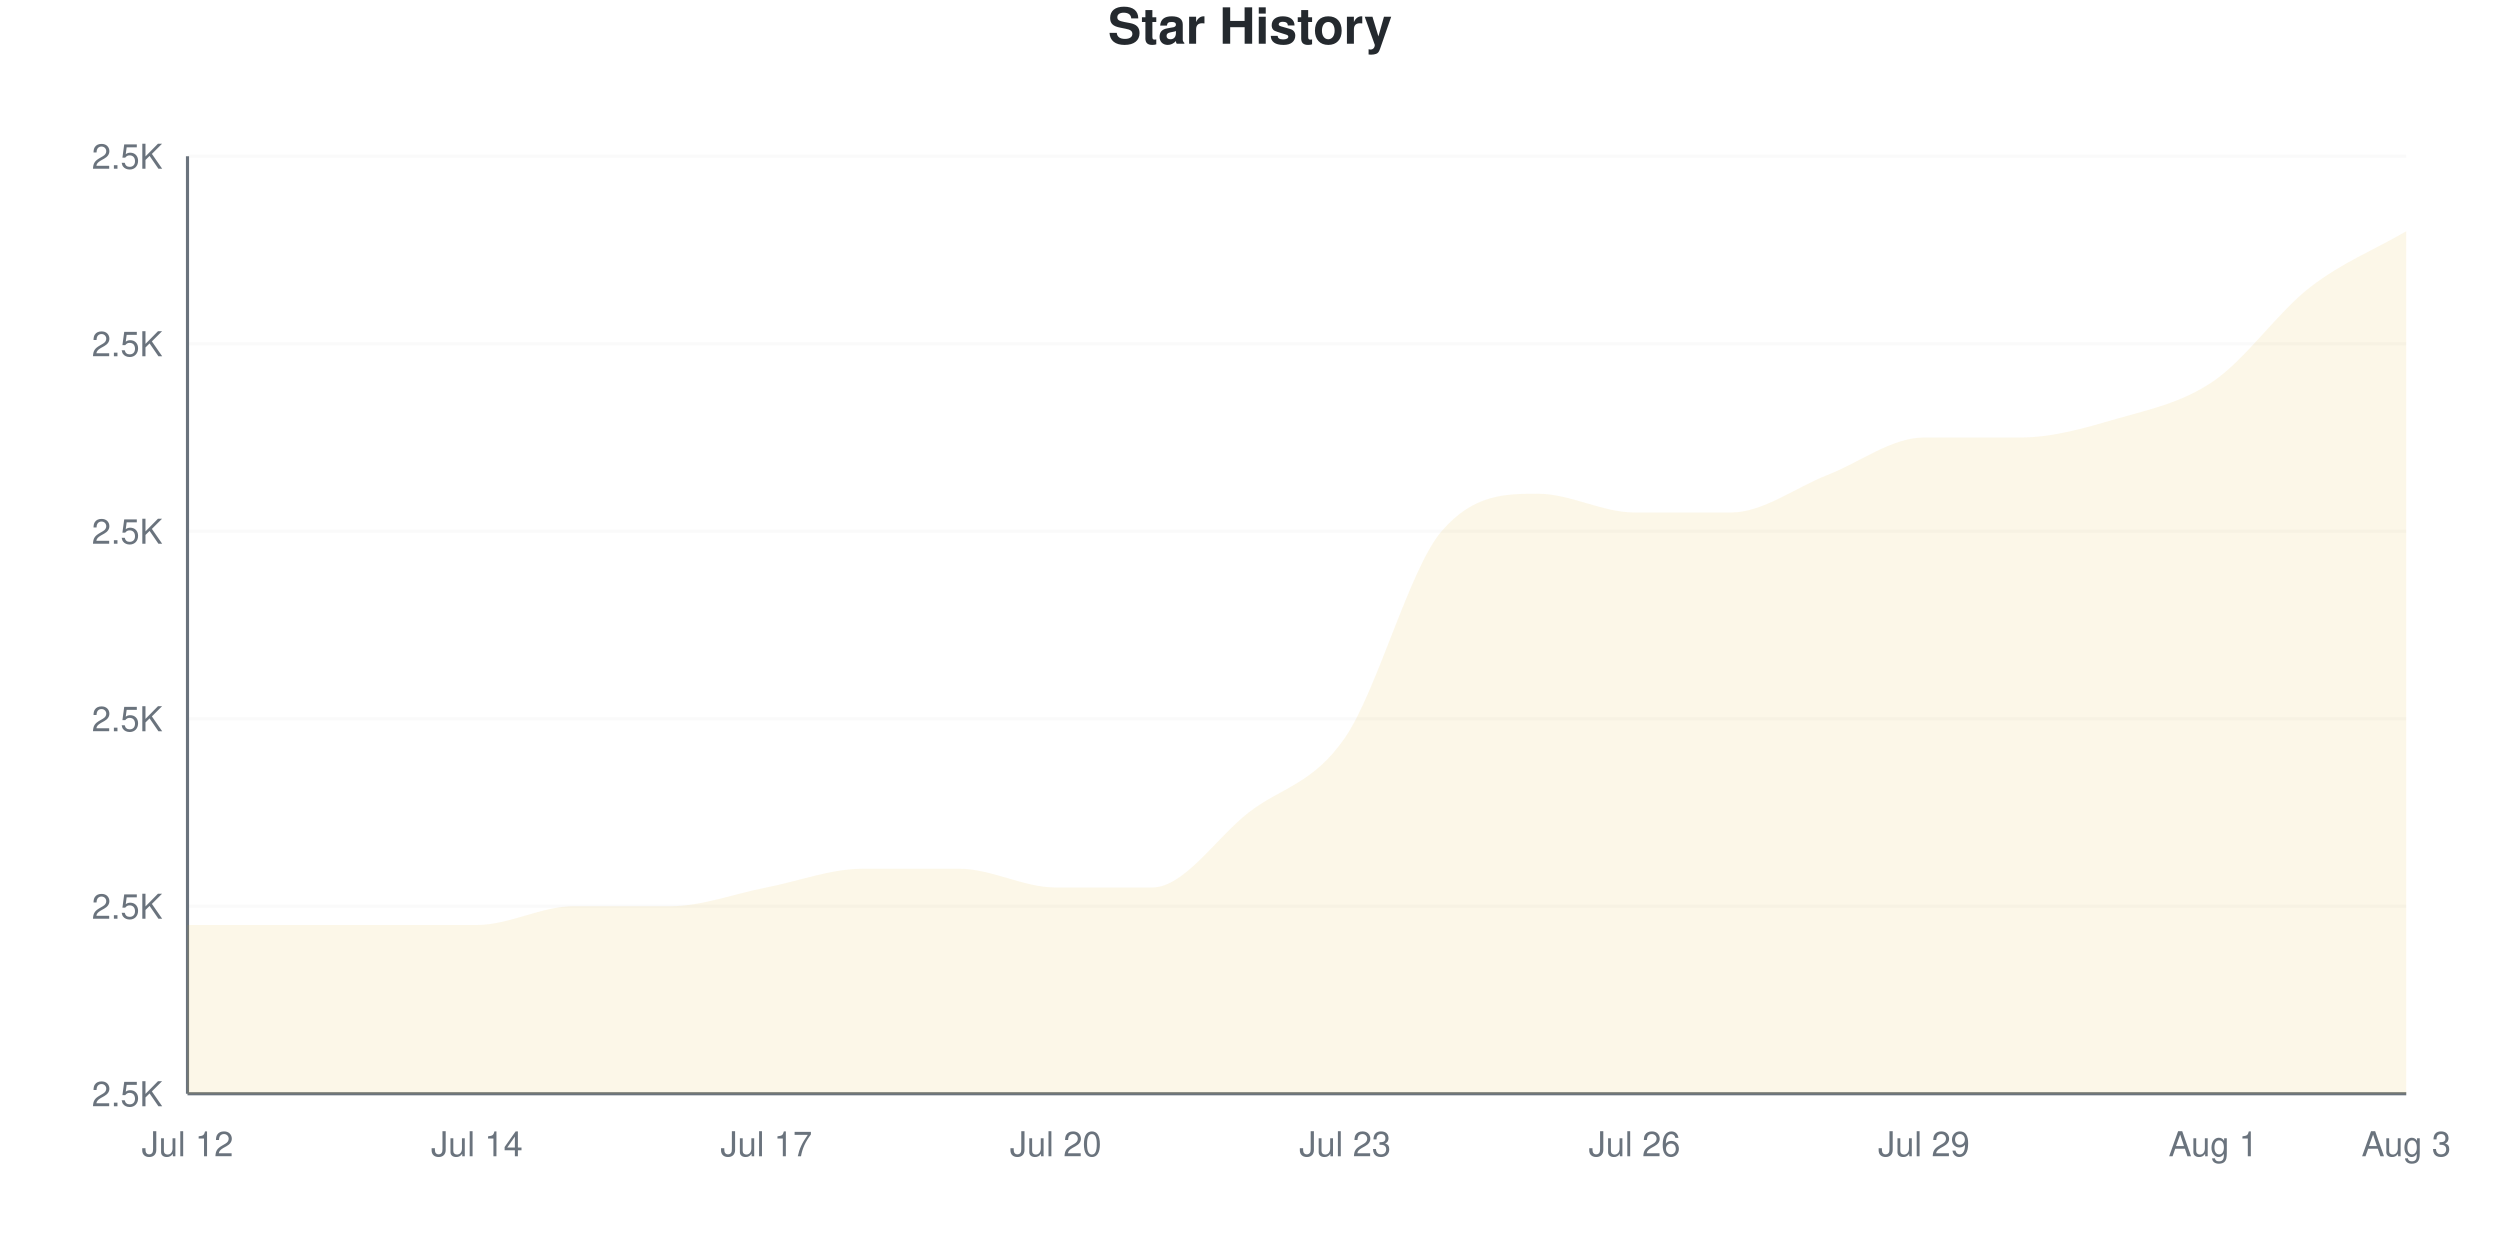
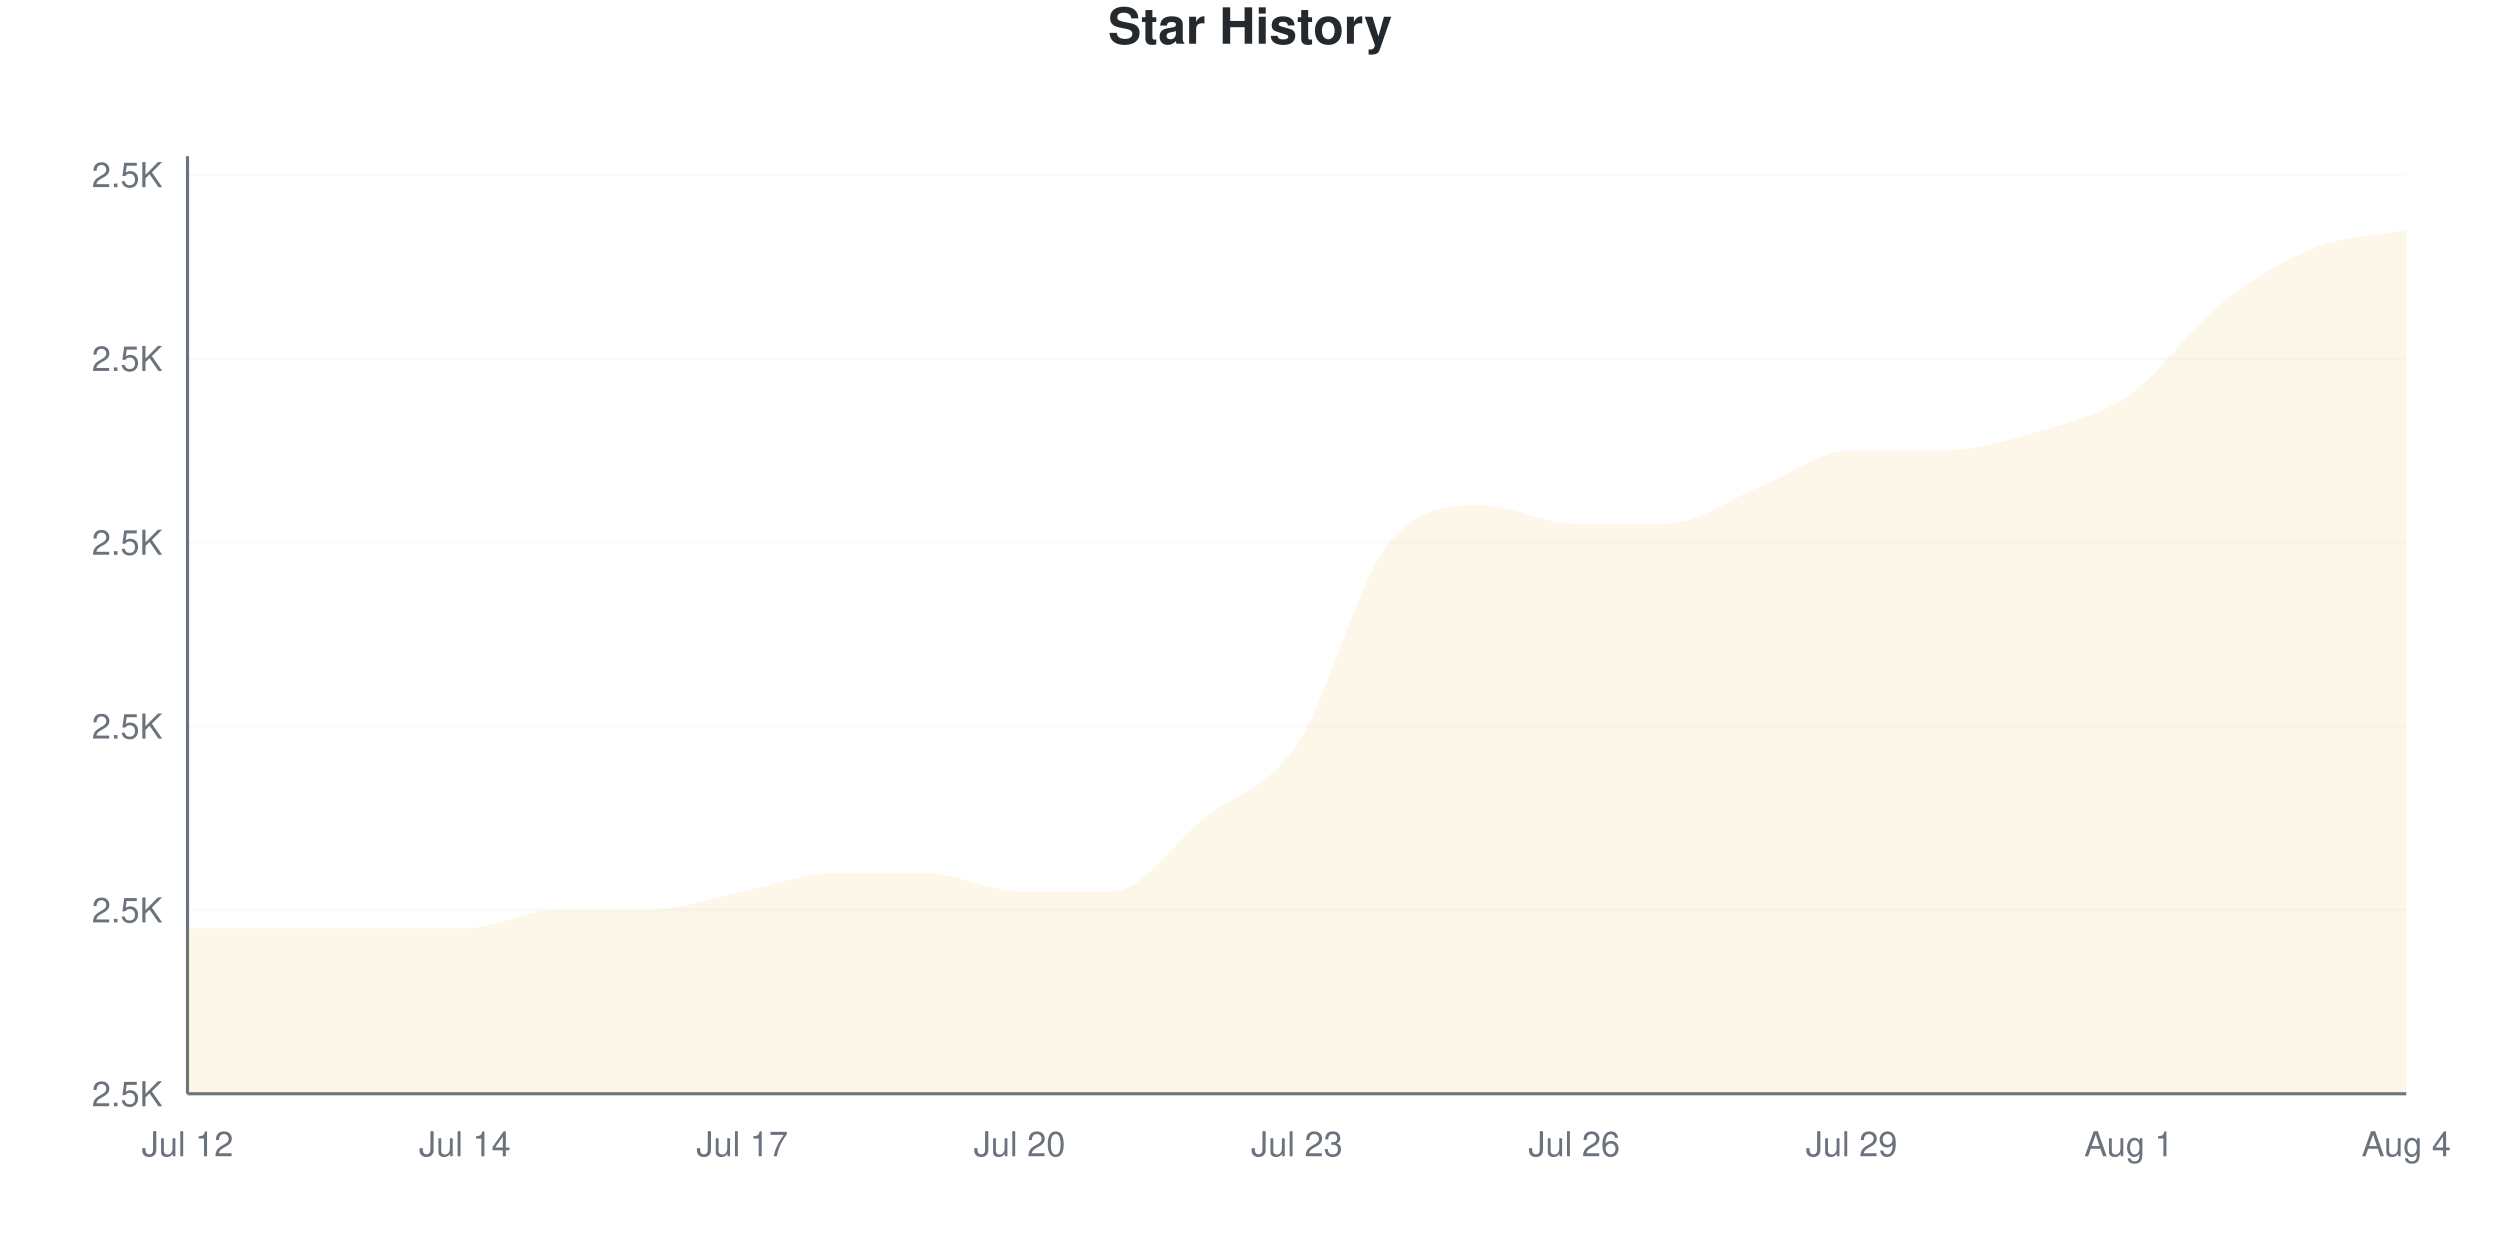
<svg xmlns="http://www.w3.org/2000/svg" viewBox="0 0 800 400" width="800" height="400">
  <style>
    @keyframes drawLine {
      to { stroke-dashoffset: 0; }
    }
    @keyframes fadeInPoint {
      from { opacity: 0; }
      to { opacity: 1; }
    }
    .data-line-0 {
-       stroke-dasharray: 1278;
-       stroke-dashoffset: 1278;
+       stroke-dasharray: 1277;
+       stroke-dashoffset: 1277;
      animation: drawLine 2s ease-out forwards;
    }
    .data-point {
      opacity: 0;
      animation: fadeInPoint 0.5s ease-out forwards;
    }
    .chart-bg { fill: #fff; }
    .chart-text { fill: #24292e; }
    .chart-muted { fill: #6a737d; }
    .chart-grid { stroke: #eee; }
    .chart-axis { stroke: #6a737d; }
    @media (prefers-color-scheme: dark) {
      .chart-bg { fill: #0d1117; }
      .chart-text { fill: #e6edf3; }
      .chart-muted { fill: #8b949e; }
      .chart-grid { stroke: #21262d; }
      .chart-axis { stroke: #8b949e; }
    }
  </style>
  <rect width="800" height="400" class="chart-bg" />
  <text x="400" y="14" text-anchor="middle" class="chart-text" font-size="16" font-weight="bold" font-family="-apple-system, BlinkMacSystemFont, 'Segoe UI', Helvetica, Arial, sans-serif">Star History</text>
  <g class="grid">
    <line x1="60" y1="350" x2="770" y2="350" class="chart-grid" stroke-opacity="0.3" />
    <text x="52" y="354" text-anchor="end" class="chart-muted" font-size="11" font-family="-apple-system, BlinkMacSystemFont, 'Segoe UI', Helvetica, Arial, sans-serif">2.5K</text>
-     <line x1="60" y1="290" x2="770" y2="290" class="chart-grid" stroke-opacity="0.3" />
-     <text x="52" y="294" text-anchor="end" class="chart-muted" font-size="11" font-family="-apple-system, BlinkMacSystemFont, 'Segoe UI', Helvetica, Arial, sans-serif">2.5K</text>
-     <line x1="60" y1="230" x2="770" y2="230" class="chart-grid" stroke-opacity="0.3" />
-     <text x="52" y="234" text-anchor="end" class="chart-muted" font-size="11" font-family="-apple-system, BlinkMacSystemFont, 'Segoe UI', Helvetica, Arial, sans-serif">2.5K</text>
-     <line x1="60" y1="170" x2="770" y2="170" class="chart-grid" stroke-opacity="0.3" />
-     <text x="52" y="174" text-anchor="end" class="chart-muted" font-size="11" font-family="-apple-system, BlinkMacSystemFont, 'Segoe UI', Helvetica, Arial, sans-serif">2.5K</text>
-     <line x1="60" y1="110" x2="770" y2="110" class="chart-grid" stroke-opacity="0.3" />
-     <text x="52" y="114" text-anchor="end" class="chart-muted" font-size="11" font-family="-apple-system, BlinkMacSystemFont, 'Segoe UI', Helvetica, Arial, sans-serif">2.5K</text>
-     <line x1="60" y1="50" x2="770" y2="50" class="chart-grid" stroke-opacity="0.3" />
-     <text x="52" y="54" text-anchor="end" class="chart-muted" font-size="11" font-family="-apple-system, BlinkMacSystemFont, 'Segoe UI', Helvetica, Arial, sans-serif">2.5K</text>
+     <line x1="60" y1="291.176" x2="770" y2="291.176" class="chart-grid" stroke-opacity="0.3" />
+     <text x="52" y="295.176" text-anchor="end" class="chart-muted" font-size="11" font-family="-apple-system, BlinkMacSystemFont, 'Segoe UI', Helvetica, Arial, sans-serif">2.5K</text>
+     <line x1="60" y1="232.353" x2="770" y2="232.353" class="chart-grid" stroke-opacity="0.3" />
+     <text x="52" y="236.353" text-anchor="end" class="chart-muted" font-size="11" font-family="-apple-system, BlinkMacSystemFont, 'Segoe UI', Helvetica, Arial, sans-serif">2.5K</text>
+     <line x1="60" y1="173.529" x2="770" y2="173.529" class="chart-grid" stroke-opacity="0.3" />
+     <text x="52" y="177.529" text-anchor="end" class="chart-muted" font-size="11" font-family="-apple-system, BlinkMacSystemFont, 'Segoe UI', Helvetica, Arial, sans-serif">2.5K</text>
+     <line x1="60" y1="114.706" x2="770" y2="114.706" class="chart-grid" stroke-opacity="0.3" />
+     <text x="52" y="118.706" text-anchor="end" class="chart-muted" font-size="11" font-family="-apple-system, BlinkMacSystemFont, 'Segoe UI', Helvetica, Arial, sans-serif">2.5K</text>
+     <line x1="60" y1="55.882" x2="770" y2="55.882" class="chart-grid" stroke-opacity="0.3" />
+     <text x="52" y="59.882" text-anchor="end" class="chart-muted" font-size="11" font-family="-apple-system, BlinkMacSystemFont, 'Segoe UI', Helvetica, Arial, sans-serif">2.5K</text>
  </g>
  <g class="milestones">
    
  </g>
  <g class="x-axis">
    <text x="60" y="370" text-anchor="middle" class="chart-muted" font-size="11" font-family="-apple-system, BlinkMacSystemFont, 'Segoe UI', Helvetica, Arial, sans-serif">Jul 12</text>
-     <text x="152.609" y="370" text-anchor="middle" class="chart-muted" font-size="11" font-family="-apple-system, BlinkMacSystemFont, 'Segoe UI', Helvetica, Arial, sans-serif">Jul 14</text>
-     <text x="245.217" y="370" text-anchor="middle" class="chart-muted" font-size="11" font-family="-apple-system, BlinkMacSystemFont, 'Segoe UI', Helvetica, Arial, sans-serif">Jul 17</text>
-     <text x="337.826" y="370" text-anchor="middle" class="chart-muted" font-size="11" font-family="-apple-system, BlinkMacSystemFont, 'Segoe UI', Helvetica, Arial, sans-serif">Jul 20</text>
-     <text x="430.435" y="370" text-anchor="middle" class="chart-muted" font-size="11" font-family="-apple-system, BlinkMacSystemFont, 'Segoe UI', Helvetica, Arial, sans-serif">Jul 23</text>
-     <text x="523.043" y="370" text-anchor="middle" class="chart-muted" font-size="11" font-family="-apple-system, BlinkMacSystemFont, 'Segoe UI', Helvetica, Arial, sans-serif">Jul 26</text>
-     <text x="615.652" y="370" text-anchor="middle" class="chart-muted" font-size="11" font-family="-apple-system, BlinkMacSystemFont, 'Segoe UI', Helvetica, Arial, sans-serif">Jul 29</text>
-     <text x="708.261" y="370" text-anchor="middle" class="chart-muted" font-size="11" font-family="-apple-system, BlinkMacSystemFont, 'Segoe UI', Helvetica, Arial, sans-serif">Aug 1</text>
-     <text x="770" y="370" text-anchor="middle" class="chart-muted" font-size="11" font-family="-apple-system, BlinkMacSystemFont, 'Segoe UI', Helvetica, Arial, sans-serif">Aug 3</text>
+     <text x="148.75" y="370" text-anchor="middle" class="chart-muted" font-size="11" font-family="-apple-system, BlinkMacSystemFont, 'Segoe UI', Helvetica, Arial, sans-serif">Jul 14</text>
+     <text x="237.5" y="370" text-anchor="middle" class="chart-muted" font-size="11" font-family="-apple-system, BlinkMacSystemFont, 'Segoe UI', Helvetica, Arial, sans-serif">Jul 17</text>
+     <text x="326.25" y="370" text-anchor="middle" class="chart-muted" font-size="11" font-family="-apple-system, BlinkMacSystemFont, 'Segoe UI', Helvetica, Arial, sans-serif">Jul 20</text>
+     <text x="415" y="370" text-anchor="middle" class="chart-muted" font-size="11" font-family="-apple-system, BlinkMacSystemFont, 'Segoe UI', Helvetica, Arial, sans-serif">Jul 23</text>
+     <text x="503.75" y="370" text-anchor="middle" class="chart-muted" font-size="11" font-family="-apple-system, BlinkMacSystemFont, 'Segoe UI', Helvetica, Arial, sans-serif">Jul 26</text>
+     <text x="592.5" y="370" text-anchor="middle" class="chart-muted" font-size="11" font-family="-apple-system, BlinkMacSystemFont, 'Segoe UI', Helvetica, Arial, sans-serif">Jul 29</text>
+     <text x="681.25" y="370" text-anchor="middle" class="chart-muted" font-size="11" font-family="-apple-system, BlinkMacSystemFont, 'Segoe UI', Helvetica, Arial, sans-serif">Aug 1</text>
+     <text x="770" y="370" text-anchor="middle" class="chart-muted" font-size="11" font-family="-apple-system, BlinkMacSystemFont, 'Segoe UI', Helvetica, Arial, sans-serif">Aug 4</text>
  </g>
  <line x1="60" y1="50" x2="60" y2="350" class="chart-axis" stroke-width="1" />
  <line x1="60" y1="350" x2="770" y2="350" class="chart-axis" stroke-width="1" />
-   <path d="M60,350 L60,296 C70.29,296 80.58,296 90.87,296 C101.159,296 111.449,296 121.739,296 C132.029,296 142.319,296 152.609,296 C162.899,296 173.188,290 183.478,290 C193.768,290 204.058,290 214.348,290 C224.638,290 234.928,286 245.217,284 C255.507,282 265.797,278 276.087,278 C286.377,278 296.667,278 306.957,278 C317.246,278 327.536,284 337.826,284 C348.116,284 358.406,284 368.696,284 C378.986,284 389.275,268 399.565,260 C409.855,252 420.145,251 430.435,236 C440.725,221 451.014,182 461.304,170 C471.594,158 481.884,158 492.174,158 C502.464,158 512.754,164 523.043,164 C533.333,164 543.623,164 553.913,164 C564.203,164 574.493,156 584.783,152 C595.072,148 605.362,140 615.652,140 C625.942,140 636.232,140 646.522,140 C656.812,140 667.101,137 677.391,134 C687.681,131 697.971,129 708.261,122 C718.551,115 728.841,100 739.13,92 C749.42,84 759.71,80 770,74 L770,350 L60,350 Z" fill="#dfb317" fill-opacity="0.1" />
-   <path d="M60,350 L60,296 C70.29,296 80.58,296 90.87,296 C101.159,296 111.449,296 121.739,296 C132.029,296 142.319,296 152.609,296 C162.899,296 173.188,290 183.478,290 C193.768,290 204.058,290 214.348,290 C224.638,290 234.928,286 245.217,284 C255.507,282 265.797,278 276.087,278 C286.377,278 296.667,278 306.957,278 C317.246,278 327.536,284 337.826,284 C348.116,284 358.406,284 368.696,284 C378.986,284 389.275,268 399.565,260 C409.855,252 420.145,251 430.435,236 C440.725,221 451.014,182 461.304,170 C471.594,158 481.884,158 492.174,158 C502.464,158 512.754,164 523.043,164 C533.333,164 543.623,164 553.913,164 C564.203,164 574.493,156 584.783,152 C595.072,148 605.362,140 615.652,140 C625.942,140 636.232,140 646.522,140 C656.812,140 667.101,137 677.391,134 C687.681,131 697.971,129 708.261,122 C718.551,115 728.841,100 739.13,92 C749.42,84 759.71,80 770,74" fill="none" stroke="#dfb317" stroke-width="2.5" class="data-line-0" />
+   <path d="M60,350 L60,297.059 C69.861,297.059 79.722,297.059 89.583,297.059 C99.444,297.059 109.306,297.059 119.167,297.059 C129.028,297.059 138.889,297.059 148.75,297.059 C158.611,297.059 168.472,291.176 178.333,291.176 C188.194,291.176 198.056,291.176 207.917,291.176 C217.778,291.176 227.639,287.255 237.5,285.294 C247.361,283.333 257.222,279.412 267.083,279.412 C276.944,279.412 286.806,279.412 296.667,279.412 C306.528,279.412 316.389,285.294 326.25,285.294 C336.111,285.294 345.972,285.294 355.833,285.294 C365.694,285.294 375.556,269.608 385.417,261.765 C395.278,253.922 405.139,252.941 415,238.235 C424.861,223.529 434.722,185.294 444.583,173.529 C454.444,161.765 464.306,161.765 474.167,161.765 C484.028,161.765 493.889,167.647 503.75,167.647 C513.611,167.647 523.472,167.647 533.333,167.647 C543.194,167.647 553.056,159.804 562.917,155.882 C572.778,151.961 582.639,144.118 592.5,144.118 C602.361,144.118 612.222,144.118 622.083,144.118 C631.944,144.118 641.806,141.176 651.667,138.235 C661.528,135.294 671.389,133.333 681.25,126.471 C691.111,119.608 700.972,104.902 710.833,97.059 C720.694,89.216 730.556,83.333 740.417,79.412 C750.278,75.49 760.139,75.49 770,73.529 L770,350 L60,350 Z" fill="#dfb317" fill-opacity="0.1" />
+   <path d="M60,350 L60,297.059 C69.861,297.059 79.722,297.059 89.583,297.059 C99.444,297.059 109.306,297.059 119.167,297.059 C129.028,297.059 138.889,297.059 148.75,297.059 C158.611,297.059 168.472,291.176 178.333,291.176 C188.194,291.176 198.056,291.176 207.917,291.176 C217.778,291.176 227.639,287.255 237.5,285.294 C247.361,283.333 257.222,279.412 267.083,279.412 C276.944,279.412 286.806,279.412 296.667,279.412 C306.528,279.412 316.389,285.294 326.25,285.294 C336.111,285.294 345.972,285.294 355.833,285.294 C365.694,285.294 375.556,269.608 385.417,261.765 C395.278,253.922 405.139,252.941 415,238.235 C424.861,223.529 434.722,185.294 444.583,173.529 C454.444,161.765 464.306,161.765 474.167,161.765 C484.028,161.765 493.889,167.647 503.75,167.647 C513.611,167.647 523.472,167.647 533.333,167.647 C543.194,167.647 553.056,159.804 562.917,155.882 C572.778,151.961 582.639,144.118 592.5,144.118 C602.361,144.118 612.222,144.118 622.083,144.118 C631.944,144.118 641.806,141.176 651.667,138.235 C661.528,135.294 671.389,133.333 681.25,126.471 C691.111,119.608 700.972,104.902 710.833,97.059 C720.694,89.216 730.556,83.333 740.417,79.412 C750.278,75.49 760.139,75.49 770,73.529" fill="none" stroke="#dfb317" stroke-width="2.5" class="data-line-0" />
  <g class="points">
-     <circle cx="60" cy="296" r="4" fill="#dfb317" class="data-point" style="animation-delay: 1.50s" />
-     <circle cx="90.87" cy="296" r="4" fill="#dfb317" class="data-point" style="animation-delay: 1.55s" />
-     <circle cx="121.739" cy="296" r="4" fill="#dfb317" class="data-point" style="animation-delay: 1.60s" />
-     <circle cx="152.609" cy="296" r="4" fill="#dfb317" class="data-point" style="animation-delay: 1.65s" />
-     <circle cx="183.478" cy="290" r="4" fill="#dfb317" class="data-point" style="animation-delay: 1.70s" />
-     <circle cx="214.348" cy="290" r="4" fill="#dfb317" class="data-point" style="animation-delay: 1.75s" />
-     <circle cx="245.217" cy="284" r="4" fill="#dfb317" class="data-point" style="animation-delay: 1.80s" />
-     <circle cx="276.087" cy="278" r="4" fill="#dfb317" class="data-point" style="animation-delay: 1.85s" />
-     <circle cx="306.957" cy="278" r="4" fill="#dfb317" class="data-point" style="animation-delay: 1.90s" />
-     <circle cx="337.826" cy="284" r="4" fill="#dfb317" class="data-point" style="animation-delay: 1.95s" />
-     <circle cx="368.696" cy="284" r="4" fill="#dfb317" class="data-point" style="animation-delay: 2.00s" />
-     <circle cx="399.565" cy="260" r="4" fill="#dfb317" class="data-point" style="animation-delay: 2.05s" />
-     <circle cx="430.435" cy="236" r="4" fill="#dfb317" class="data-point" style="animation-delay: 2.10s" />
-     <circle cx="461.304" cy="170" r="4" fill="#dfb317" class="data-point" style="animation-delay: 2.15s" />
-     <circle cx="492.174" cy="158" r="4" fill="#dfb317" class="data-point" style="animation-delay: 2.20s" />
-     <circle cx="523.043" cy="164" r="4" fill="#dfb317" class="data-point" style="animation-delay: 2.25s" />
-     <circle cx="553.913" cy="164" r="4" fill="#dfb317" class="data-point" style="animation-delay: 2.30s" />
-     <circle cx="584.783" cy="152" r="4" fill="#dfb317" class="data-point" style="animation-delay: 2.35s" />
-     <circle cx="615.652" cy="140" r="4" fill="#dfb317" class="data-point" style="animation-delay: 2.40s" />
-     <circle cx="646.522" cy="140" r="4" fill="#dfb317" class="data-point" style="animation-delay: 2.45s" />
-     <circle cx="677.391" cy="134" r="4" fill="#dfb317" class="data-point" style="animation-delay: 2.50s" />
-     <circle cx="708.261" cy="122" r="4" fill="#dfb317" class="data-point" style="animation-delay: 2.55s" />
-     <circle cx="739.13" cy="92" r="4" fill="#dfb317" class="data-point" style="animation-delay: 2.60s" />
-     <circle cx="770" cy="74" r="4" fill="#dfb317" class="data-point" style="animation-delay: 2.65s" />
+     <circle cx="60" cy="297.059" r="4" fill="#dfb317" class="data-point" style="animation-delay: 1.50s" />
+     <circle cx="89.583" cy="297.059" r="4" fill="#dfb317" class="data-point" style="animation-delay: 1.55s" />
+     <circle cx="119.167" cy="297.059" r="4" fill="#dfb317" class="data-point" style="animation-delay: 1.60s" />
+     <circle cx="148.75" cy="297.059" r="4" fill="#dfb317" class="data-point" style="animation-delay: 1.65s" />
+     <circle cx="178.333" cy="291.176" r="4" fill="#dfb317" class="data-point" style="animation-delay: 1.70s" />
+     <circle cx="207.917" cy="291.176" r="4" fill="#dfb317" class="data-point" style="animation-delay: 1.75s" />
+     <circle cx="237.5" cy="285.294" r="4" fill="#dfb317" class="data-point" style="animation-delay: 1.80s" />
+     <circle cx="267.083" cy="279.412" r="4" fill="#dfb317" class="data-point" style="animation-delay: 1.85s" />
+     <circle cx="296.667" cy="279.412" r="4" fill="#dfb317" class="data-point" style="animation-delay: 1.90s" />
+     <circle cx="326.25" cy="285.294" r="4" fill="#dfb317" class="data-point" style="animation-delay: 1.95s" />
+     <circle cx="355.833" cy="285.294" r="4" fill="#dfb317" class="data-point" style="animation-delay: 2.00s" />
+     <circle cx="385.417" cy="261.765" r="4" fill="#dfb317" class="data-point" style="animation-delay: 2.05s" />
+     <circle cx="415" cy="238.235" r="4" fill="#dfb317" class="data-point" style="animation-delay: 2.10s" />
+     <circle cx="444.583" cy="173.529" r="4" fill="#dfb317" class="data-point" style="animation-delay: 2.15s" />
+     <circle cx="474.167" cy="161.765" r="4" fill="#dfb317" class="data-point" style="animation-delay: 2.20s" />
+     <circle cx="503.75" cy="167.647" r="4" fill="#dfb317" class="data-point" style="animation-delay: 2.25s" />
+     <circle cx="533.333" cy="167.647" r="4" fill="#dfb317" class="data-point" style="animation-delay: 2.30s" />
+     <circle cx="562.917" cy="155.882" r="4" fill="#dfb317" class="data-point" style="animation-delay: 2.35s" />
+     <circle cx="592.5" cy="144.118" r="4" fill="#dfb317" class="data-point" style="animation-delay: 2.40s" />
+     <circle cx="622.083" cy="144.118" r="4" fill="#dfb317" class="data-point" style="animation-delay: 2.45s" />
+     <circle cx="651.667" cy="138.235" r="4" fill="#dfb317" class="data-point" style="animation-delay: 2.50s" />
+     <circle cx="681.25" cy="126.471" r="4" fill="#dfb317" class="data-point" style="animation-delay: 2.55s" />
+     <circle cx="710.833" cy="97.059" r="4" fill="#dfb317" class="data-point" style="animation-delay: 2.60s" />
+     <circle cx="740.417" cy="79.412" r="4" fill="#dfb317" class="data-point" style="animation-delay: 2.65s" />
+     <circle cx="770" cy="73.529" r="4" fill="#dfb317" class="data-point" style="animation-delay: 2.70s" />
  </g>
</svg>
